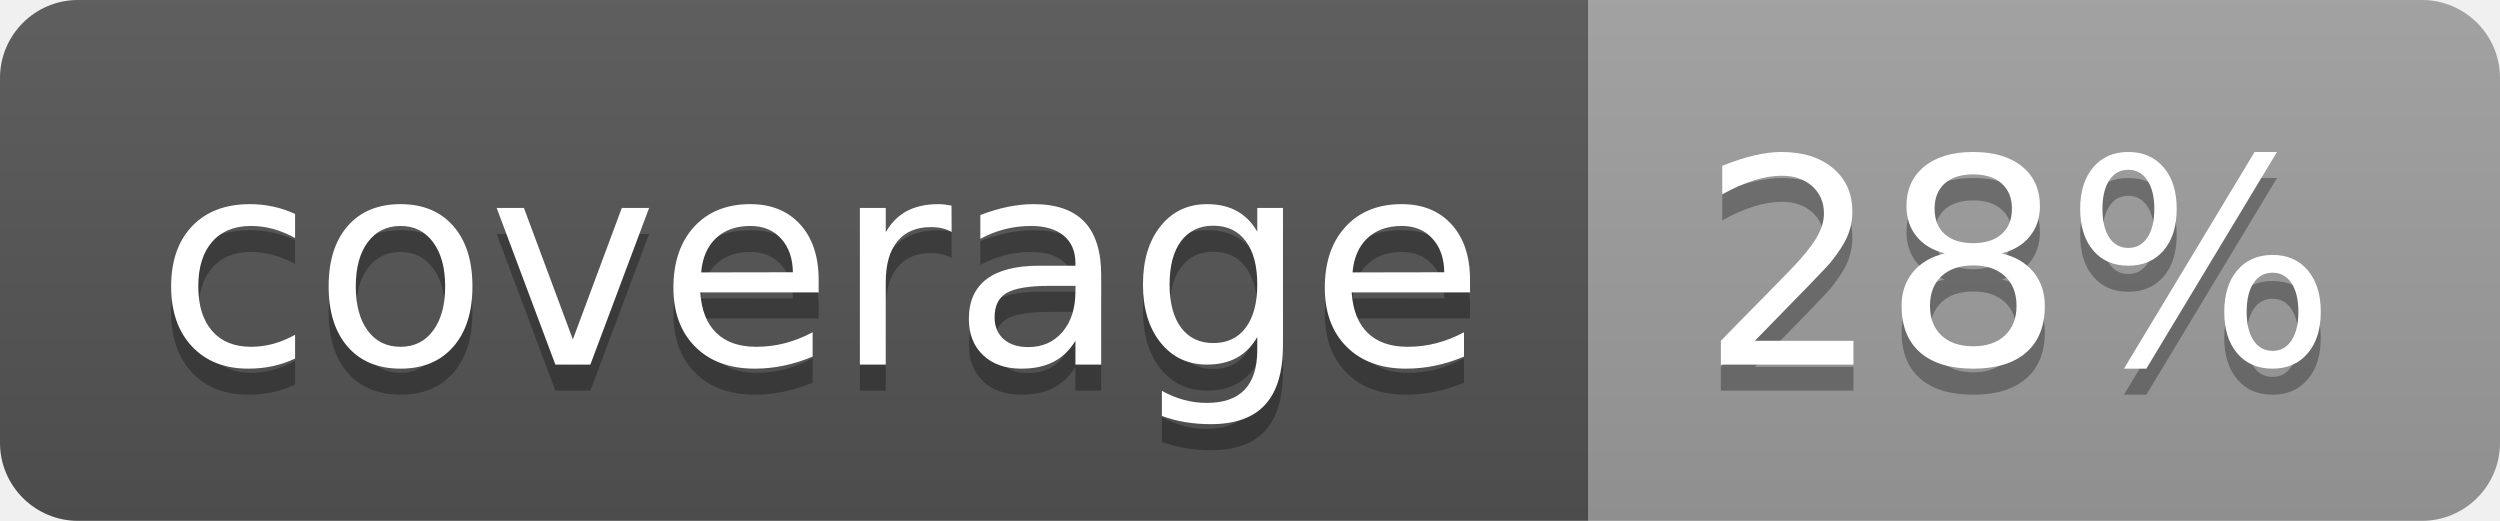
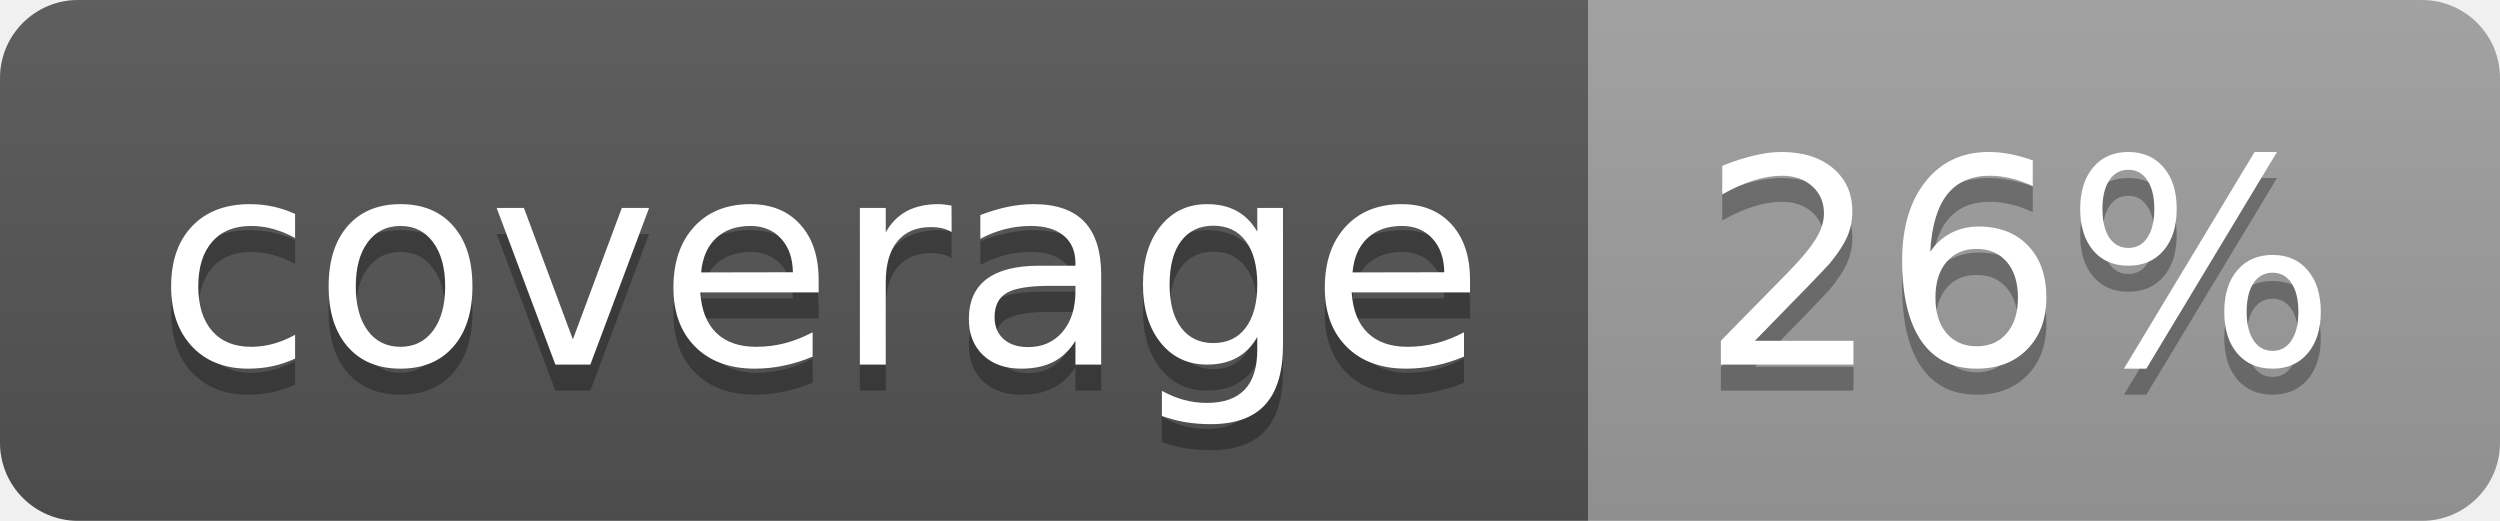
<svg xmlns="http://www.w3.org/2000/svg" width="96" height="20">
  <linearGradient id="b" x2="0" y2="100%">
    <stop offset="0" stop-color="#bbb" stop-opacity=".1" />
    <stop offset="1" stop-opacity=".1" />
  </linearGradient>
  <clipPath id="a">
    <rect width="96" height="20" rx="3" fill="#fff" />
  </clipPath>
  <g clip-path="url(#a)">
    <path fill="#555" d="M0 0h61v20H0z" />
    <path fill="#9F9F9F" d="M61 0h35v20H61z" />
    <path fill="url(#b)" d="M0 0h96v20H0z" />
  </g>
  <g fill="#fff" text-anchor="middle" font-family="DejaVu Sans,Verdana,Geneva,sans-serif" font-size="110">
    <text x="315" y="150" fill="#010101" fill-opacity=".3" transform="scale(.1)" textLength="510">coverage</text>
    <text x="315" y="140" transform="scale(.1)" textLength="510">coverage</text>
-     <text x="775" y="150" fill="#010101" fill-opacity=".3" transform="scale(.1)" textLength="250">28%</text>
-     <text x="775" y="140" transform="scale(.1)" textLength="250">28%</text>
+     <text x="775" y="150" fill="#010101" fill-opacity=".3" transform="scale(.1)" textLength="250">26%</text>
+     <text x="775" y="140" transform="scale(.1)" textLength="250">26%</text>
  </g>
</svg>
